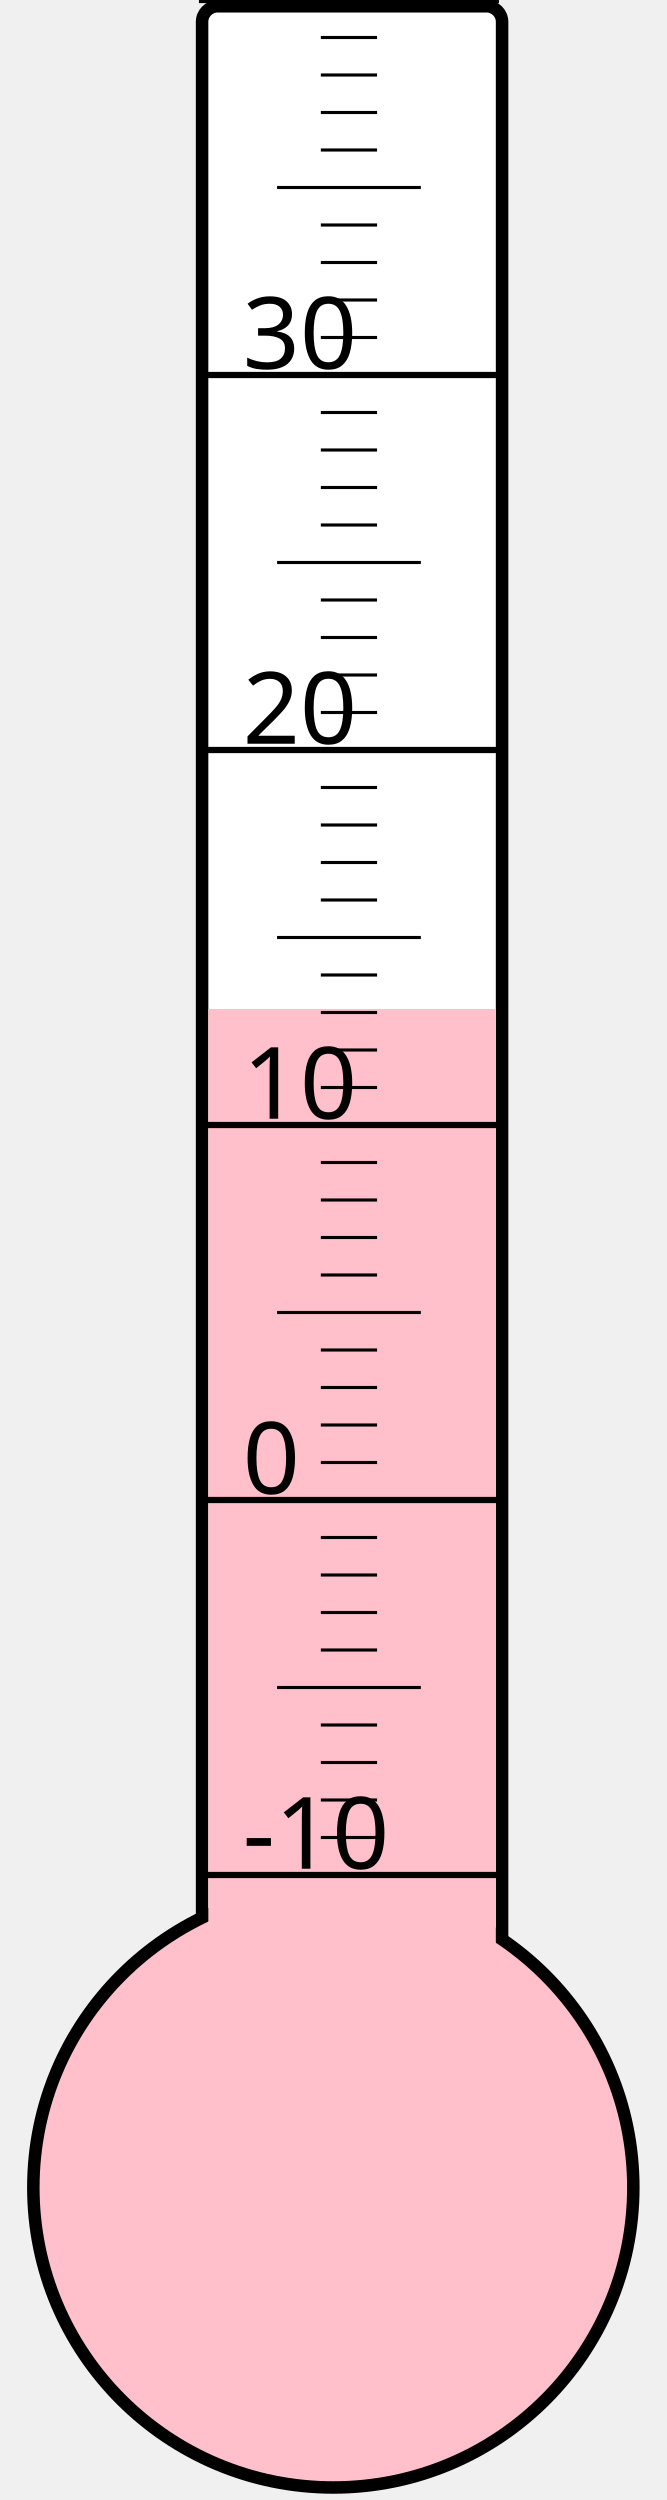
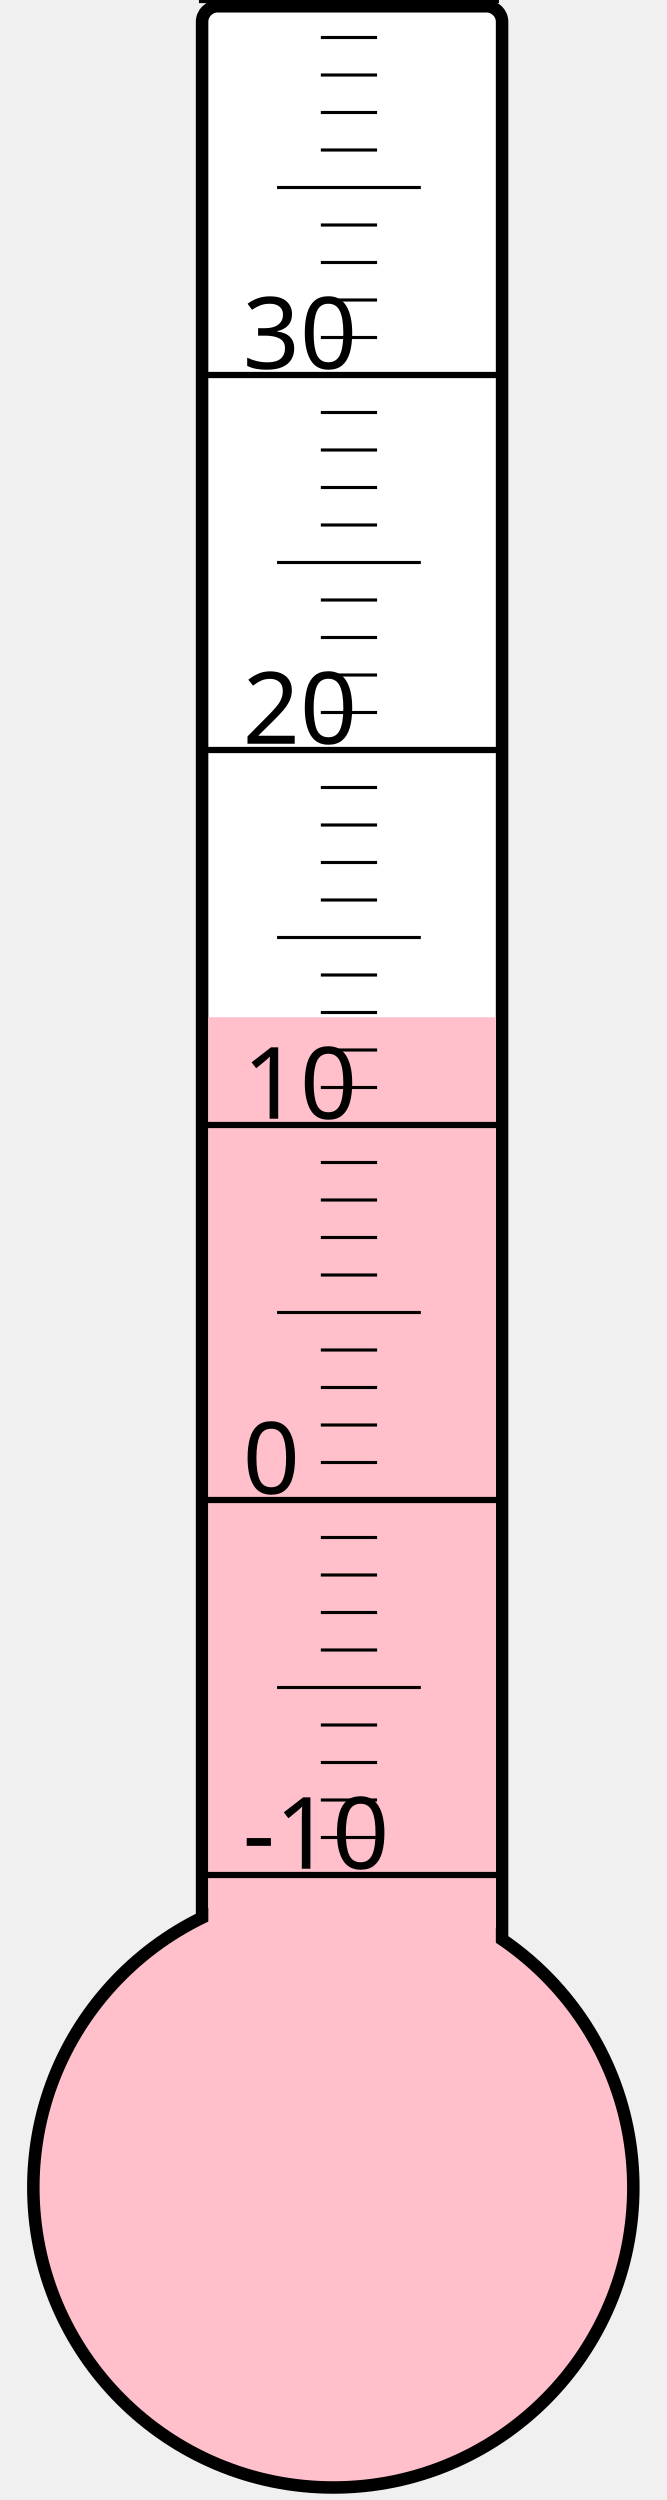
<svg xmlns="http://www.w3.org/2000/svg" width="40px" height="150px" viewBox="0 0 200 800">
  <rect width="200" height="800" x="0" y="0" style="fill: #ffffeb; fill-opacity: 0;" />
  <rect width="96" height="680" x="58" y="2" rx="5" ry="5" style="fill: white; fill-opacity: 1; stroke: black; stroke-width: 4;" />
  <circle cx="100" cy="700" r="96" style="fill: pink; stroke: black; stroke-width: 4;" />
-   <rect width="92" height="377.125" x="60" y="322.875" style="fill: pink; fill-opacity: 1; stroke-width: 0;" />
+   <rect width="92" height="374.5" x="60" y="325.5" style="fill: pink; fill-opacity: 1; stroke-width: 0;" />
  <text x="71" y="598" style="font-family: sans-serif; font-size: 24pt;">-10</text>
  <text x="71" y="478" style="font-family: sans-serif; font-size: 24pt;">0</text>
  <text x="71" y="358" style="font-family: sans-serif; font-size: 24pt;">10</text>
  <text x="71" y="238" style="font-family: sans-serif; font-size: 24pt;">20</text>
  <text x="71" y="118" style="font-family: sans-serif; font-size: 24pt;">30</text>
  <g style="stroke: black;">
    <line x1="57" y1="600" x2="153" y2="600" style="stroke-width: 2;" />
    <line x1="96" y1="588" x2="114" y2="588" style="stroke-width: 1;" />
    <line x1="96" y1="576" x2="114" y2="576" style="stroke-width: 1;" />
    <line x1="96" y1="564" x2="114" y2="564" style="stroke-width: 1;" />
    <line x1="96" y1="552" x2="114" y2="552" style="stroke-width: 1;" />
    <line x1="82" y1="540" x2="128" y2="540" style="stroke-width: 1;" />
    <line x1="96" y1="528" x2="114" y2="528" style="stroke-width: 1;" />
    <line x1="96" y1="516" x2="114" y2="516" style="stroke-width: 1;" />
    <line x1="96" y1="504" x2="114" y2="504" style="stroke-width: 1;" />
    <line x1="96" y1="492" x2="114" y2="492" style="stroke-width: 1;" />
    <line x1="57" y1="480" x2="153" y2="480" style="stroke-width: 2;" />
    <line x1="96" y1="468" x2="114" y2="468" style="stroke-width: 1;" />
    <line x1="96" y1="456" x2="114" y2="456" style="stroke-width: 1;" />
    <line x1="96" y1="444" x2="114" y2="444" style="stroke-width: 1;" />
    <line x1="96" y1="432" x2="114" y2="432" style="stroke-width: 1;" />
    <line x1="82" y1="420" x2="128" y2="420" style="stroke-width: 1;" />
    <line x1="96" y1="408" x2="114" y2="408" style="stroke-width: 1;" />
    <line x1="96" y1="396" x2="114" y2="396" style="stroke-width: 1;" />
    <line x1="96" y1="384" x2="114" y2="384" style="stroke-width: 1;" />
    <line x1="96" y1="372" x2="114" y2="372" style="stroke-width: 1;" />
    <line x1="57" y1="360" x2="153" y2="360" style="stroke-width: 2;" />
    <line x1="96" y1="348" x2="114" y2="348" style="stroke-width: 1;" />
    <line x1="96" y1="336" x2="114" y2="336" style="stroke-width: 1;" />
    <line x1="96" y1="324" x2="114" y2="324" style="stroke-width: 1;" />
    <line x1="96" y1="312" x2="114" y2="312" style="stroke-width: 1;" />
    <line x1="82" y1="300" x2="128" y2="300" style="stroke-width: 1;" />
    <line x1="96" y1="288" x2="114" y2="288" style="stroke-width: 1;" />
    <line x1="96" y1="276" x2="114" y2="276" style="stroke-width: 1;" />
    <line x1="96" y1="264" x2="114" y2="264" style="stroke-width: 1;" />
    <line x1="96" y1="252" x2="114" y2="252" style="stroke-width: 1;" />
    <line x1="57" y1="240" x2="153" y2="240" style="stroke-width: 2;" />
    <line x1="96" y1="228" x2="114" y2="228" style="stroke-width: 1;" />
    <line x1="96" y1="216" x2="114" y2="216" style="stroke-width: 1;" />
    <line x1="96" y1="204" x2="114" y2="204" style="stroke-width: 1;" />
    <line x1="96" y1="192" x2="114" y2="192" style="stroke-width: 1;" />
    <line x1="82" y1="180" x2="128" y2="180" style="stroke-width: 1;" />
    <line x1="96" y1="168" x2="114" y2="168" style="stroke-width: 1;" />
    <line x1="96" y1="156" x2="114" y2="156" style="stroke-width: 1;" />
    <line x1="96" y1="144" x2="114" y2="144" style="stroke-width: 1;" />
    <line x1="96" y1="132" x2="114" y2="132" style="stroke-width: 1;" />
    <line x1="57" y1="120" x2="153" y2="120" style="stroke-width: 2;" />
    <line x1="96" y1="108" x2="114" y2="108" style="stroke-width: 1;" />
    <line x1="96" y1="96" x2="114" y2="96" style="stroke-width: 1;" />
    <line x1="96" y1="84" x2="114" y2="84" style="stroke-width: 1;" />
    <line x1="96" y1="72" x2="114" y2="72" style="stroke-width: 1;" />
    <line x1="82" y1="60" x2="128" y2="60" style="stroke-width: 1;" />
    <line x1="96" y1="48" x2="114" y2="48" style="stroke-width: 1;" />
    <line x1="96" y1="36" x2="114" y2="36" style="stroke-width: 1;" />
    <line x1="96" y1="24" x2="114" y2="24" style="stroke-width: 1;" />
    <line x1="96" y1="12" x2="114" y2="12" style="stroke-width: 1;" />
    <line x1="57" y1="0" x2="153" y2="0" style="stroke-width: 2;" />
  </g>
</svg>
